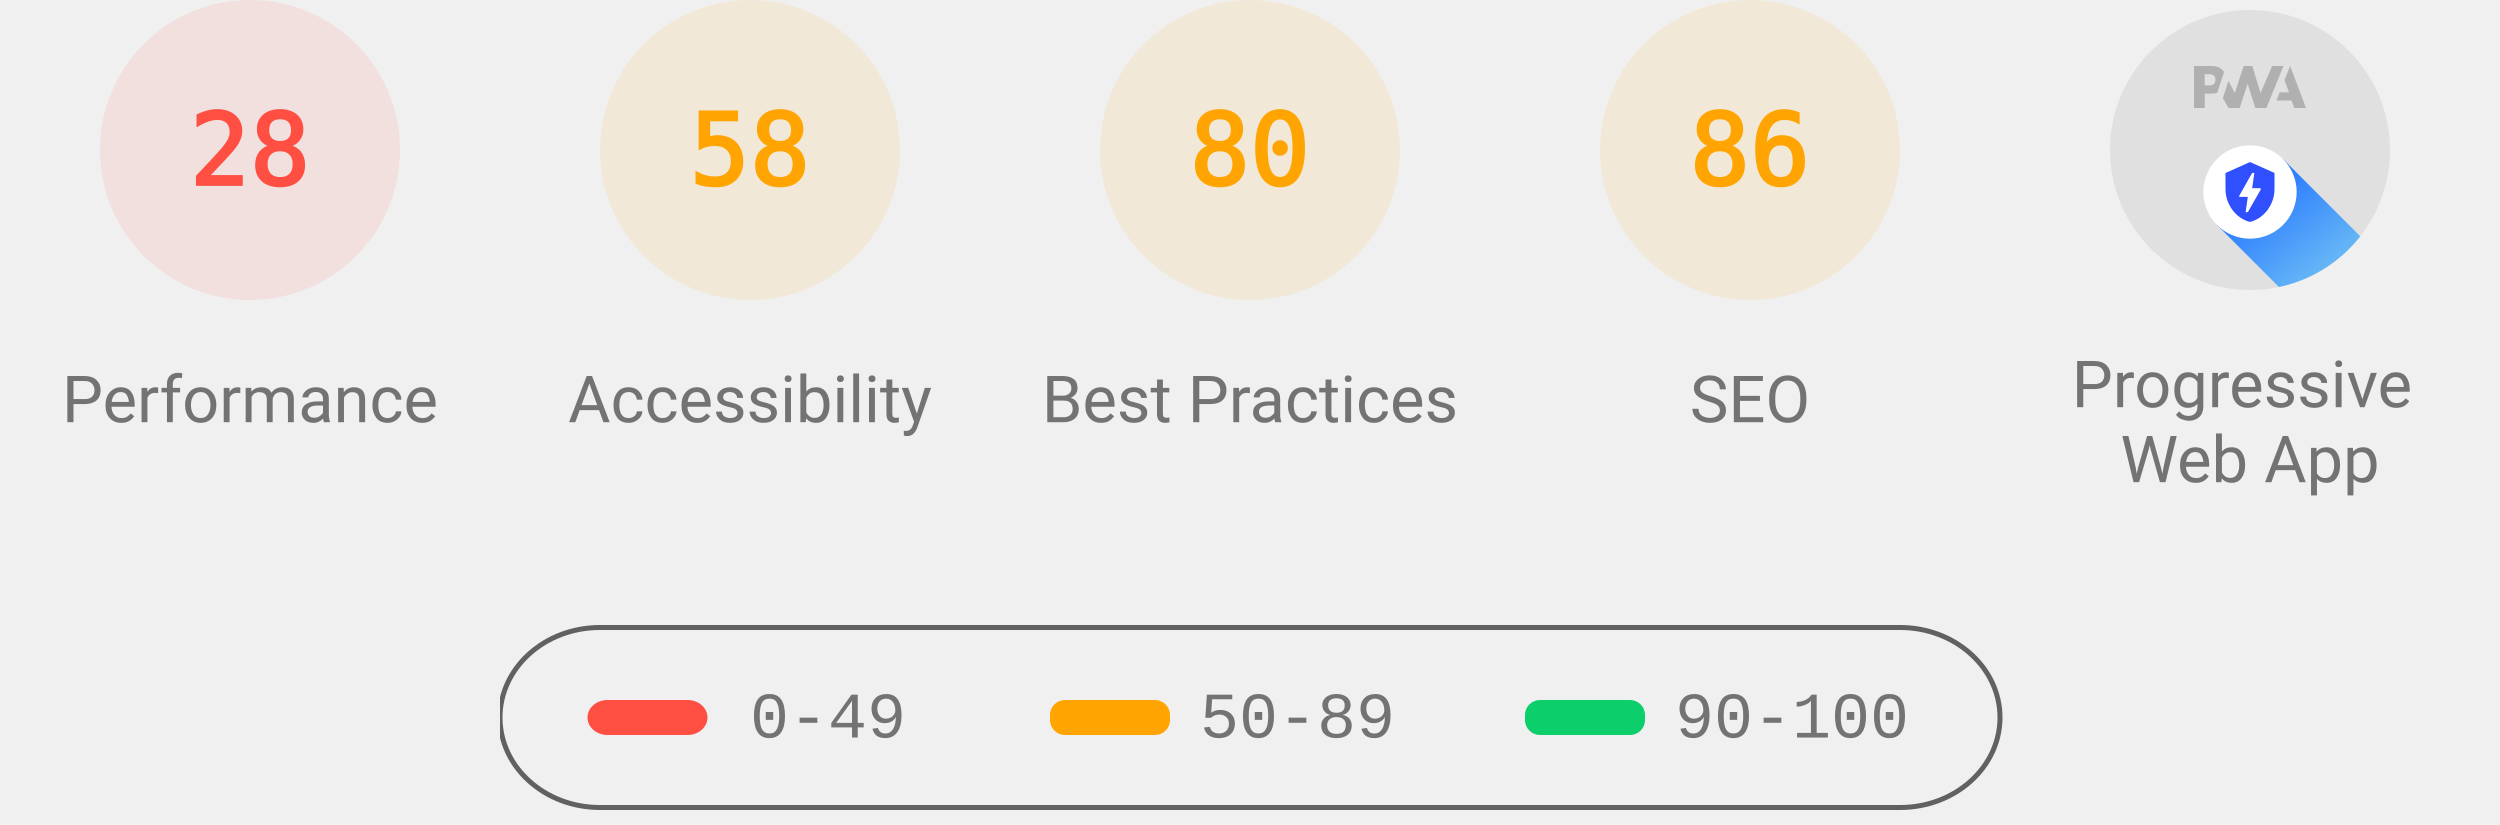
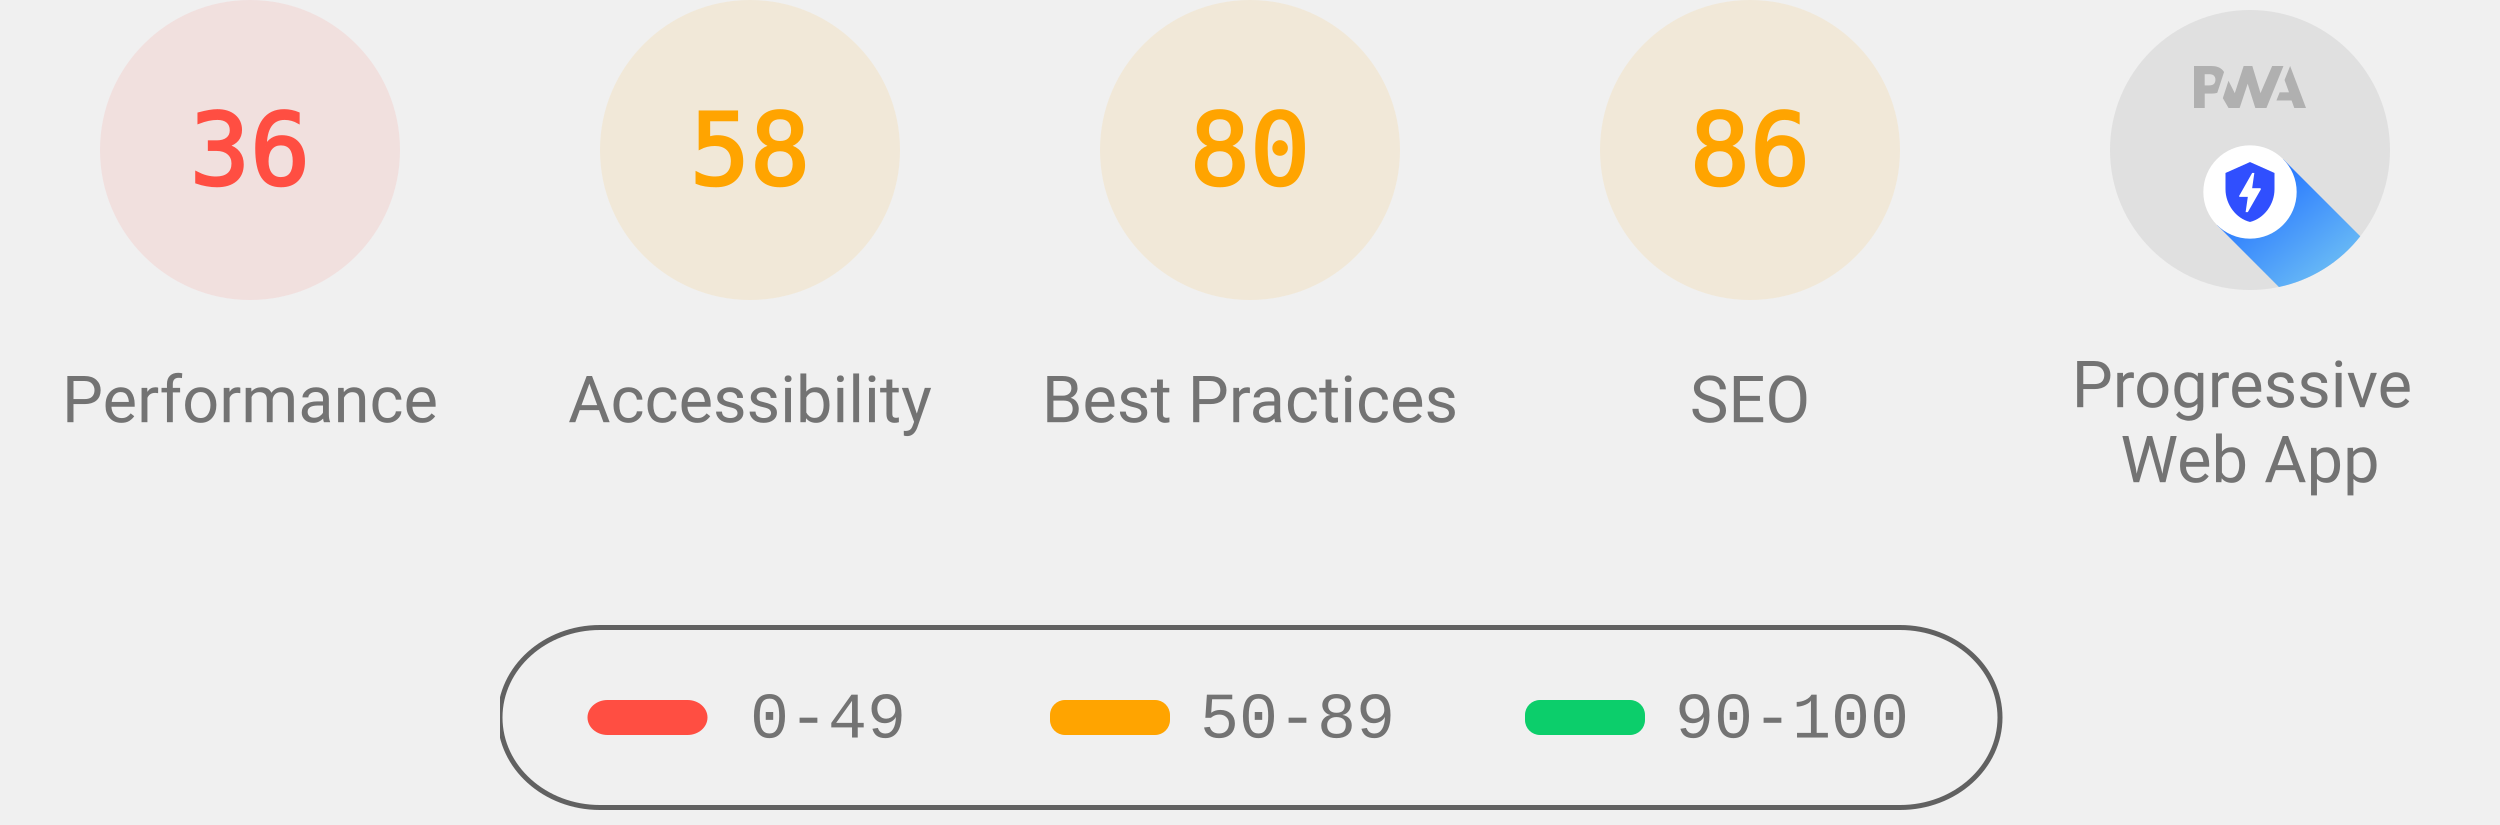
<svg xmlns="http://www.w3.org/2000/svg" class="theme--agnostic" fill="none" width="1000" height="330">
  <style>
			.gauge-base {
				opacity: 0.1
			}

			.gauge-arc {
				fill: none;
				animation-delay: 250ms;
				stroke-linecap: round;
				transform: rotate(-90deg);
				transform-origin: 100px 60px;
				animation: load-gauge 1s ease forwards
			}

			.guage-text {
				font-size: 40px;
				font-family: monospace;
				text-align: center
			}

			.guage-red {
				color: #ff4e42;
				fill: #ff4e42;
				stroke: #ff4e42
			}
			.guage-orange {
				color: #ffa400;
				fill: #ffa400;
				stroke: #ffa400
			}
			.guage-green {
				color: #0cce6b;
				fill: #0cce6b;
				stroke: #0cce6b
			}
			.theme--agnostic .guage-undefined {
				color: #5c5c5c;
				fill: #5c5c5c;
				stroke: #5c5c5c
			}
			.theme--light .guage-undefined {
				color: #1e1e1e;
				fill: #1e1e1e;
				stroke: #1e1e1e
			}
			.theme--dark .guage-undefined {
				color: #f5f5f5;
				fill: #f5f5f5;
				stroke: #f5f5f5
			}

			.guage-title {
				stroke: none;
				font-size: 26px;
				line-height: 26px;
				font-family: Roboto, Halvetica, Arial, sans-serif
			}
			.metric.guage-title {
				font-family: 'Courier New', Courier, monospace
			}
			.theme--agnostic .guage-title {
				color: #737373;
				fill: #737373
			}
			.theme--light .guage-title {
				color: #212121;
				fill: #212121
			}
			.theme--dark .guage-title {
				color: #f5f5f5;
				fill: #f5f5f5
			}

			@keyframes load-gauge {
				from {
					stroke-dasharray: 0 352.858
				}
			}
			.lh-gauge--pwa__disc {
				fill: #e0e0e0
			}
			.lh-gauge--pwa__logo {
				position: relative;
				fill: #b0b0b0
			}
			.lh-gauge--pwa__invisible {
				display: none
			}
			.lh-gauge--pwa__visible {
				display: inline
			}
			.guage-invisible {
				display: none
			}
			.lh-gauge--pwa__logo--primary-color {
				fill: #304ffe
			}
			.theme--agnostic .lh-gauge--pwa__logo--secondary-color {
				fill: #787878
			}
			.theme--light .lh-gauge--pwa__logo--secondary-color {
				fill: #3d3d3d
			}
			.theme--dark .lh-gauge--pwa__logo--secondary-color {
				fill: #d8b6b6
			}
			.theme--light #svg_2 {
				stroke: #00000022
			}
			.theme--agnostic #svg_2 {
				stroke: #616161
			}
			.theme--light #svg_2 {
				stroke: #00000022
			}
			.theme--dark #svg_2 {
				stroke: #f5f5f566
			}
		</style>
  <svg class="guage-div guage-perf guage-red" viewBox="0 0 200 200" width="200" height="200" x="0" y="0">
    <circle class="gauge-base" r="56" cx="100" cy="60" stroke-width="8" />
-     <circle class="gauge-arc guage-arc-1" r="56" cx="100" cy="60" stroke-width="8" style="stroke-dasharray: 98.52, 351.858;" />
-     <text class="guage-text" x="100px" y="60px" alignment-baseline="central" dominant-baseline="central" text-anchor="middle">28</text>
+     <circle class="gauge-arc guage-arc-1" r="56" cx="100" cy="60" stroke-width="8" style="stroke-dasharray: 126.669, 351.858;" />
+     <text class="guage-text" x="100px" y="60px" alignment-baseline="central" dominant-baseline="central" text-anchor="middle">36</text>
    <text class="guage-title" x="100px" y="160px" alignment-baseline="central" dominant-baseline="central" text-anchor="middle">Performance</text>
  </svg>
  <svg class="guage-div guage-acc guage-orange" viewBox="0 0 200 200" width="200" height="200" x="200" y="0">
    <circle class="gauge-base" r="56" cx="100" cy="60" stroke-width="8" />
    <circle class="gauge-arc guage-arc-2" r="56" cx="100" cy="60" stroke-width="8" style="stroke-dasharray: 204.078, 351.858;" />
    <text class="guage-text" x="100px" y="60px" alignment-baseline="central" dominant-baseline="central" text-anchor="middle">58</text>
    <text class="guage-title" x="100px" y="160px" alignment-baseline="central" dominant-baseline="central" text-anchor="middle">Accessibility</text>
  </svg>
  <svg class="guage-div guage-best guage-orange" viewBox="0 0 200 200" width="200" height="200" x="400" y="0">
    <circle class="gauge-base" r="56" cx="100" cy="60" stroke-width="8" />
    <circle class="gauge-arc guage-arc-3" r="56" cx="100" cy="60" stroke-width="8" style="stroke-dasharray: 281.486, 351.858;" />
    <text class="guage-text" x="100px" y="60px" alignment-baseline="central" dominant-baseline="central" text-anchor="middle">80</text>
    <text class="guage-title" x="100px" y="160px" alignment-baseline="central" dominant-baseline="central" text-anchor="middle">Best Practices</text>
  </svg>
  <svg class="guage-div guage-seo guage-orange" viewBox="0 0 200 200" width="200" height="200" x="600" y="0">
    <circle class="gauge-base" r="56" cx="100" cy="60" stroke-width="8" />
    <circle class="gauge-arc guage-arc-4" r="56" cx="100" cy="60" stroke-width="8" style="stroke-dasharray: 302.598, 351.858;" />
    <text class="guage-text" x="100px" y="60px" alignment-baseline="central" dominant-baseline="central" text-anchor="middle">86</text>
    <text class="guage-title" x="100px" y="160px" alignment-baseline="central" dominant-baseline="central" text-anchor="middle">SEO</text>
  </svg>
  <svg class="guage-div guage-pwa " viewBox="0 0 200 200" width="200" height="200" x="800" y="0">
    <svg viewBox="0 0 60 60" width="112" height="112" x="44" y="4">
      <defs>
        <linearGradient id="lh-gauge--pwa__check-circle__gradient-0" x1="50%" y1="0%" x2="50%" y2="100%">
          <stop stop-color="#00C852" offset="0%" />
          <stop stop-color="#009688" offset="100%" />
        </linearGradient>
        <linearGradient id="lh-gauge--pwa__installable__shadow-gradient-0" x1="76.056%" x2="24.111%" y1="82.995%" y2="24.735%">
          <stop stop-color="#A5D6A7" offset="0%" />
          <stop stop-color="#80CBC4" offset="100%" />
        </linearGradient>
        <linearGradient id="lh-gauge--pwa__fast-reliable__shadow-gradient-0" x1="76.056%" y1="82.995%" x2="25.678%" y2="26.493%">
          <stop stop-color="#64B5F6" offset="0%" />
          <stop stop-color="#2979FF" offset="100%" />
        </linearGradient>
        <g id="lh-gauge--pwa__fast-reliable-badge-0">
          <circle fill="#FFFFFF" cx="10" cy="10" r="10" />
          <path fill="#304FFE" d="M10 3.58l5.25 2.34v3.5c0 3.23-2.24 6.26-5.25 7-3.01-.74-5.25-3.77-5.25-7v-3.5L10 3.58zm-.47 10.74l2.76-4.83.03-.07c.04-.08 0-.24-.22-.24h-1.64l.47-3.26h-.47l-2.7 4.77c-.02.01.05-.1-.04.05-.09.16-.1.31.18.31h1.63l-.47 3.27h.47z" />
        </g>
        <g id="lh-gauge--pwa__installable-badge-0">
          <circle fill="#FFFFFF" cx="10" cy="10" r="10" />
          <path fill="#009688" d="M10 4.167A5.835 5.835 0 0 0 4.167 10 5.835 5.835 0 0 0 10 15.833 5.835 5.835 0 0 0 15.833 10 5.835 5.835 0 0 0 10 4.167zm2.917 6.416h-2.334v2.334H9.417v-2.334H7.083V9.417h2.334V7.083h1.166v2.334h2.334v1.166z" />
        </g>
      </defs>
      <g stroke="none" fill-rule="nonzero">
        <circle class="lh-gauge--pwa__disc" cx="30" cy="30" r="30" />
        <g class="lh-gauge--pwa__logo">
          <path d="M35.66 19.39l.7-1.75h2L37.4 15 38.6 12l3.4 9h-2.51l-.58-1.61z" />
          <path d="M33.52 21l3.65-9h-2.42l-2.5 5.82L30.5 12h-1.86l-1.9 5.82-1.35-2.65-1.21 3.72L25.4 21h2.38l1.72-5.2 1.64 5.2z" />
          <path fill-rule="nonzero" d="M20.3 17.91h1.48c.45 0 .85-.05 1.2-.15l.39-1.18 1.07-3.3a2.64 2.64 0 0 0-.28-.37c-.55-.6-1.36-.91-2.42-.91H18v9h2.3V17.9zm1.96-3.84c.22.22.33.5.33.87 0 .36-.1.65-.29.87-.2.23-.59.35-1.15.35h-.86v-2.41h.87c.52 0 .89.1 1.1.32z" />
        </g>
        <rect class="lh-gauge--pwa__component lh-gauge--pwa__na-line lh-gauge--pwa__invisible" fill="#FFFFFF" x="20" y="32" width="20" height="4" rx="2" />
        <g class="lh-gauge--pwa__component lh-gauge--pwa__fast-reliable-badge lh-gauge--pwa__visible" transform="translate(20, 29)">
          <path fill="url(#lh-gauge--pwa__fast-reliable__shadow-gradient-0)" d="M33.63 19.49A30 30 0 0 1 16.2 30.36L3 17.14 17.14 3l16.49 16.49z" />
          <use href="#lh-gauge--pwa__fast-reliable-badge-0" />
        </g>
        <g class="lh-gauge--pwa__component lh-gauge--pwa__installable-badge lh-gauge--pwa__invisible" transform="translate(20, 29)">
          <path fill="url(#lh-gauge--pwa__installable__shadow-gradient-0)" d="M33.629 19.487c-4.272 5.453-10.391 9.39-17.415 10.869L3 17.142 17.142 3 33.63 19.487z" />
          <use href="#lh-gauge--pwa__installable-badge-0" />
        </g>
        <g class="lh-gauge--pwa__component lh-gauge--pwa__fast-reliable-installable-badges lh-gauge--pwa__invisible">
          <g transform="translate(8, 29)">
            <path fill="url(#lh-gauge--pwa__fast-reliable__shadow-gradient-0)" d="M16.321 30.463L3 17.143 17.142 3l22.365 22.365A29.864 29.864 0 0 1 22 31c-1.942 0-3.84-.184-5.679-.537z" />
            <use href="#lh-gauge--pwa__fast-reliable-badge-0" />
          </g>
          <g transform="translate(32, 29)">
            <path fill="url(#lh-gauge--pwa__installable__shadow-gradient-0)" d="M25.982 11.84a30.107 30.107 0 0 1-13.08 15.203L3 17.143 17.142 3l8.84 8.84z" />
            <use href="#lh-gauge--pwa__installable-badge-0" />
          </g>
        </g>
        <g class="lh-gauge--pwa__component lh-gauge--pwa__check-circle lh-gauge--pwa__invisible" transform="translate(18, 28)">
          <circle fill="#FFFFFF" cx="12" cy="12" r="12" />
          <path fill="url(#lh-gauge--pwa__check-circle__gradient-0)" d="M12 2a10 10 0 1 0 0 20 10 10 0 0 0 0-20zm-2 15l-5-5 1.41-1.41L10 14.17l7.59-7.59L19 8l-9 9z" />
        </g>
      </g>
    </svg>
    <text class="guage-title" y="160px" alignment-baseline="central" dominant-baseline="central" text-anchor="middle">
      <tspan x="100px" dy="-6px">Progressive</tspan>
      <tspan x="100px" dy="30px">Web App</tspan>
    </text>
  </svg>
  <svg width="604" height="76" x="200" y="250">
    <g>
      <rect fill="none" id="canvas_background" height="80" width="604" y="-1" x="-1" />
      <g display="none" overflow="visible" y="0" x="0" height="100%" width="100%" id="canvasGrid">
        <rect fill="url(#gridpattern)" stroke-width="0" y="0" x="0" height="100%" width="100%" />
      </g>
    </g>
    <g>
      <rect fill-opacity="0" stroke-width="2" rx="40" id="svg_2" height="72" width="600" y="1" x="0" fill="#000000" />
      <rect stroke="#000" rx="8" id="svg_3" height="14" width="48" y="30" x="35" stroke-opacity="null" stroke-width="0" fill="#ff4e42" />
      <rect stroke="#000" rx="6" id="svg_4" height="14" width="48" y="30" x="220" stroke-opacity="null" stroke-width="0" fill="#ffa400" />
      <rect stroke="#000" rx="6" id="svg_5" height="14" width="48" y="30" x="410" stroke-opacity="null" stroke-width="0" fill="#0cce6b" />
      <text class="metric guage-title" xml:space="preserve" text-anchor="start" font-size="26" id="svg_6" y="45" x="100" stroke-opacity="null" stroke-width="0" stroke="#000">0-49</text>
      <text class="metric guage-title" xml:space="preserve" text-anchor="start" font-size="26" id="svg_7" y="45" x="280" stroke-opacity="null" stroke-width="0" stroke="#000">50-89</text>
      <text class="metric guage-title" xml:space="preserve" text-anchor="start" font-size="26" id="svg_8" y="45" x="470" stroke-opacity="null" stroke-width="0" stroke="#000">90-100</text>
    </g>
  </svg>
</svg>
